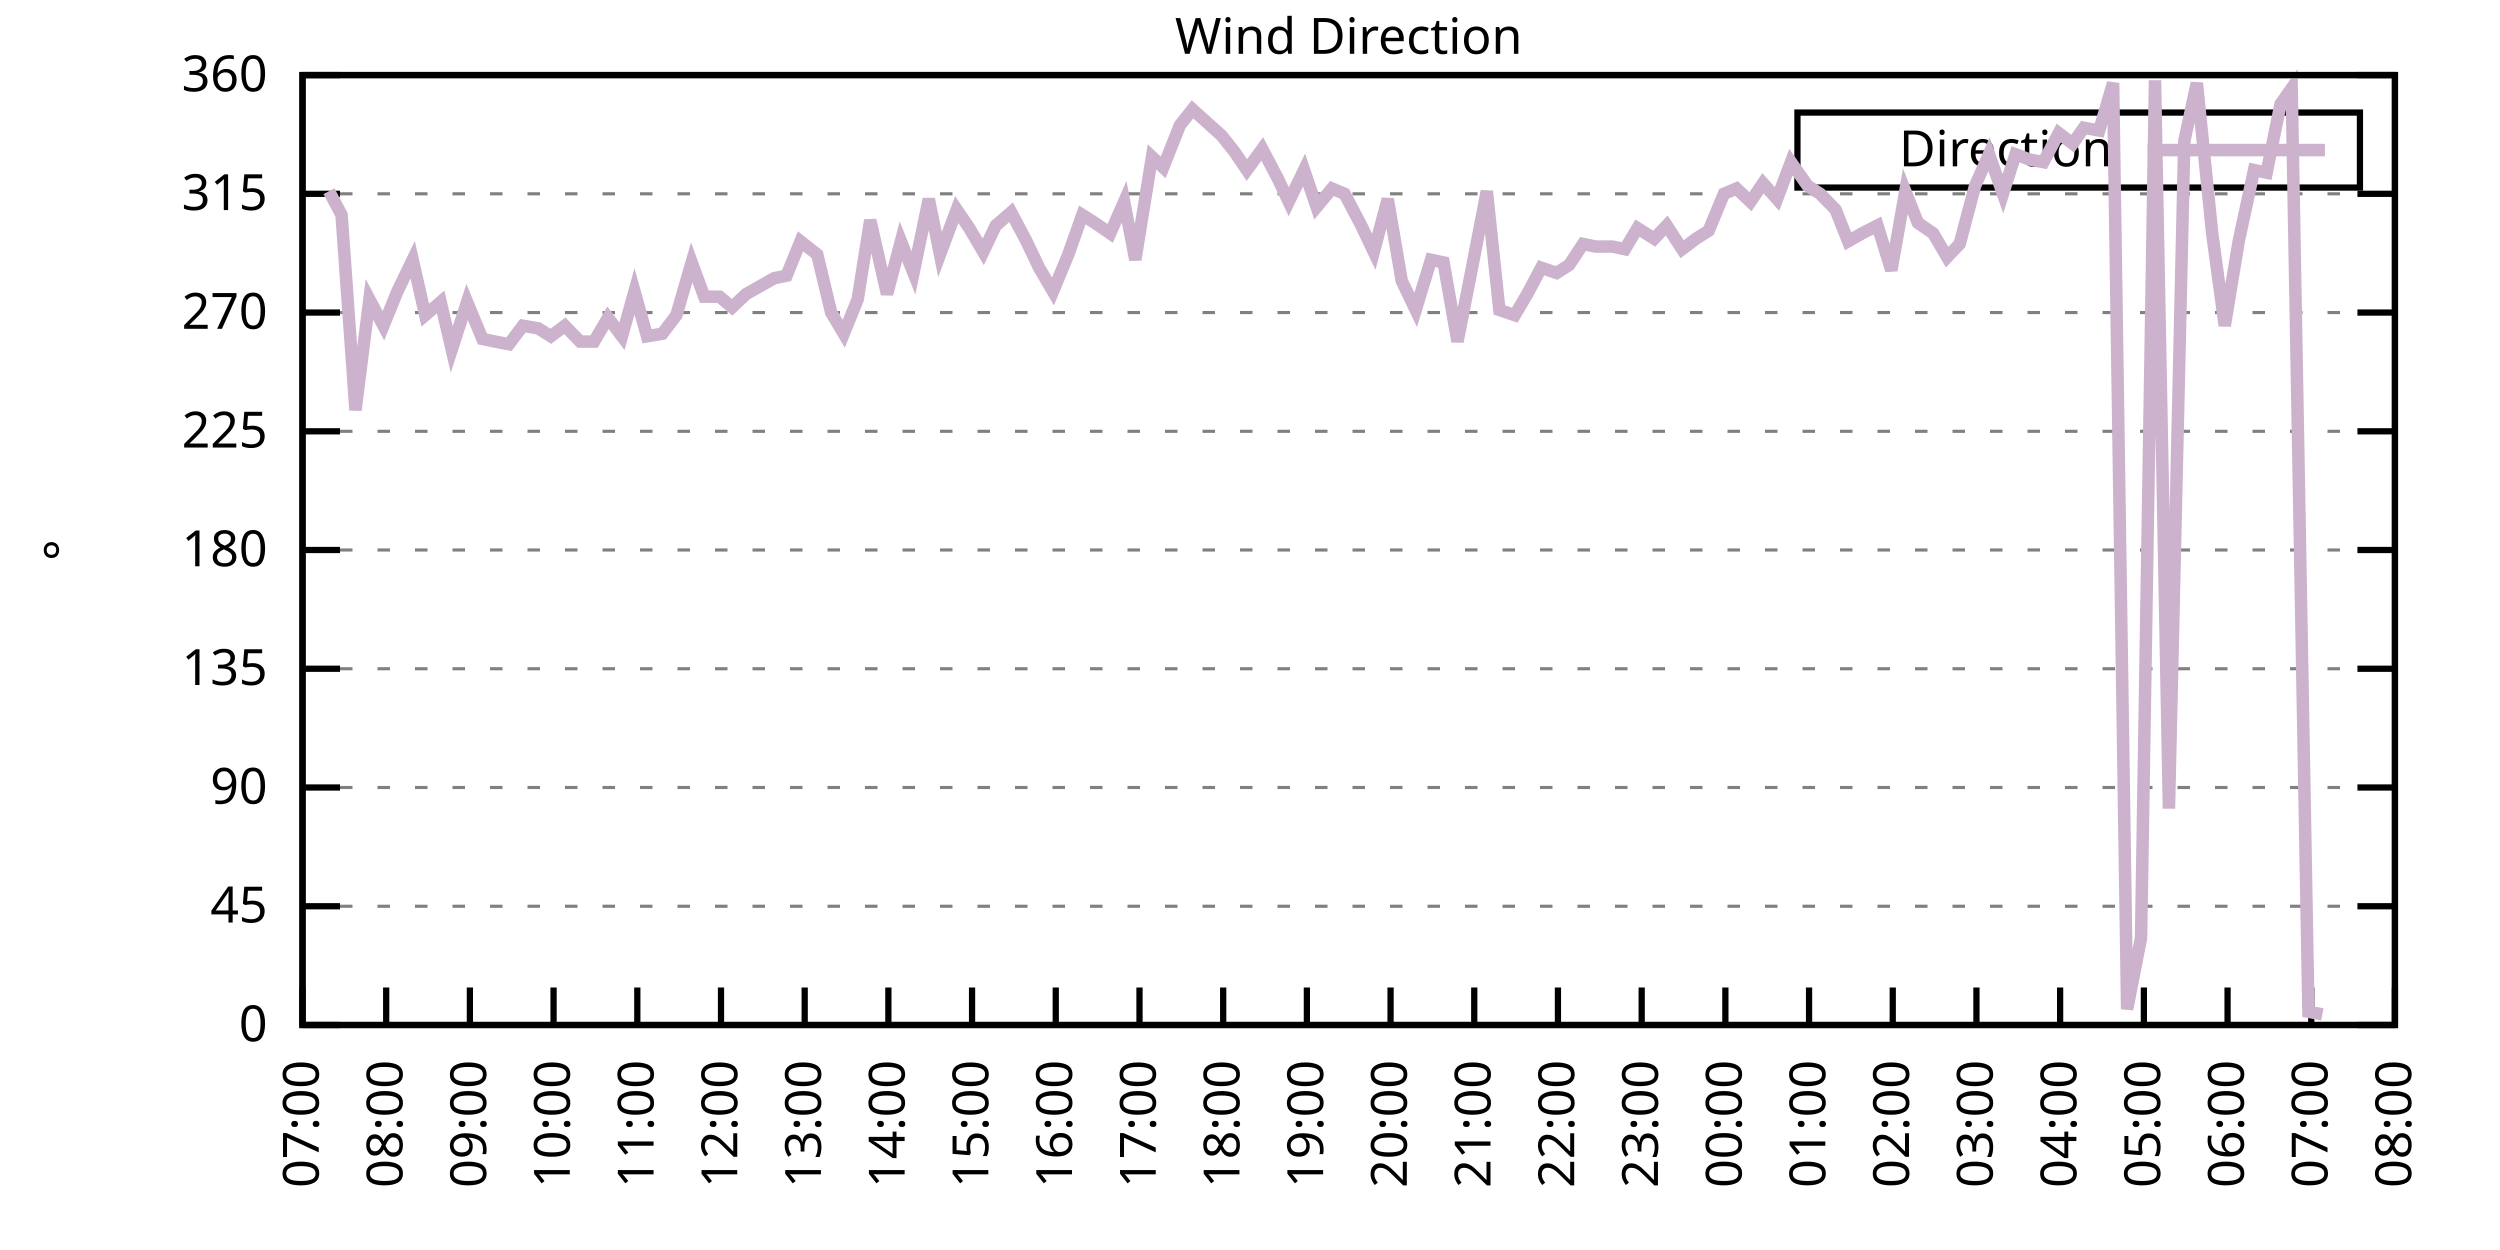
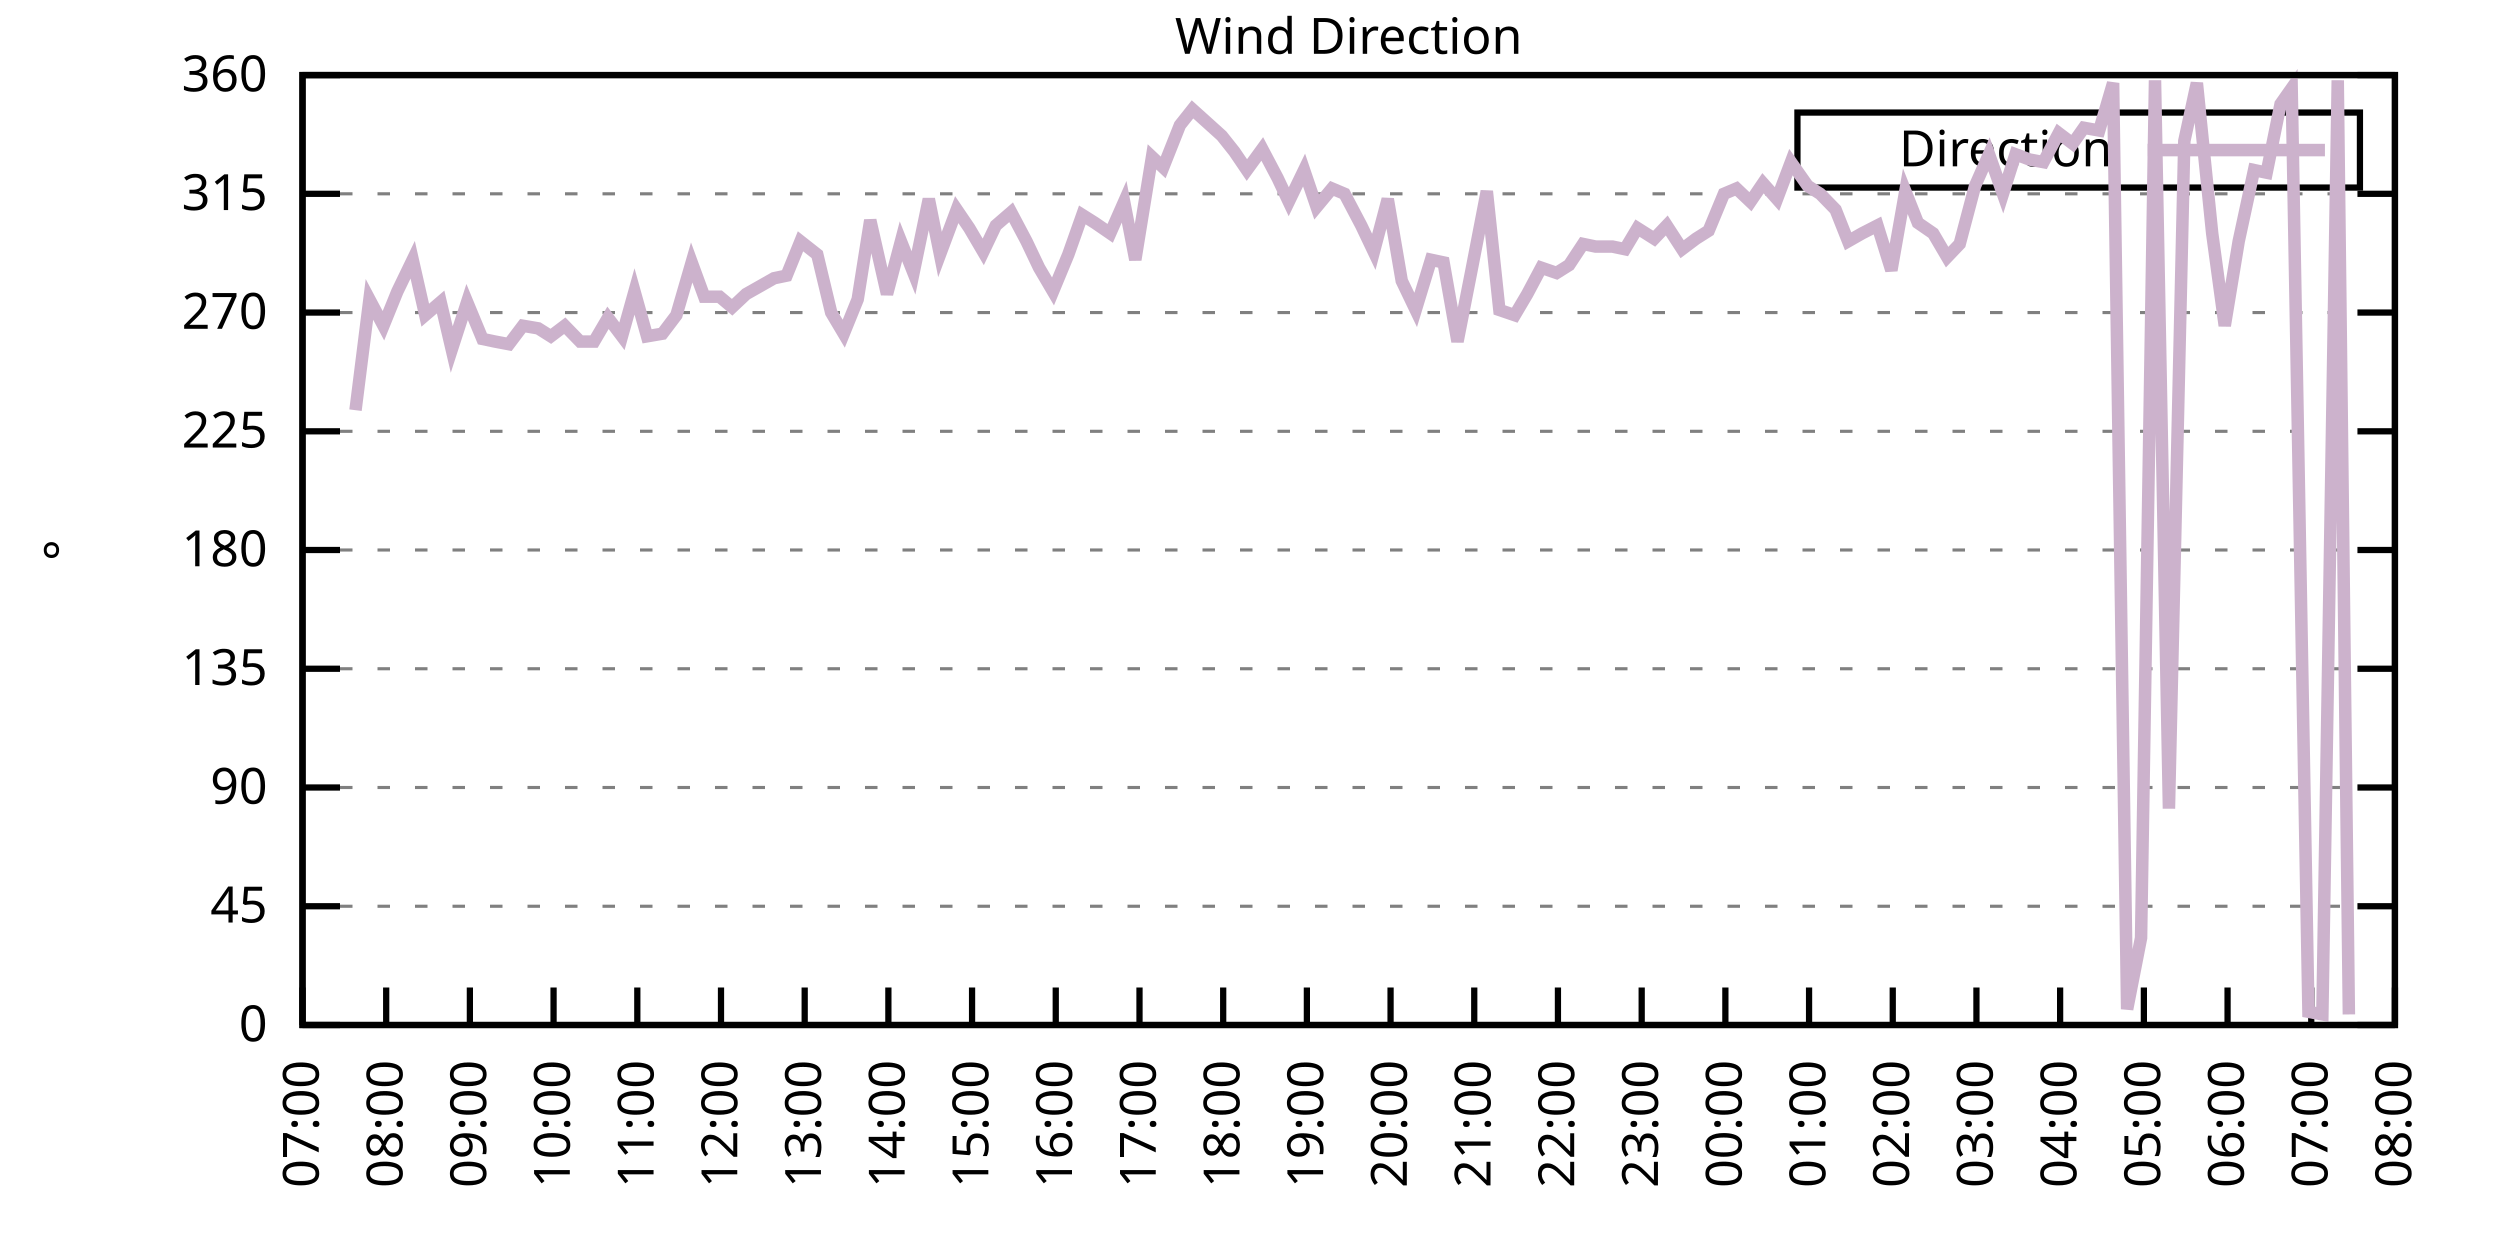
<svg xmlns="http://www.w3.org/2000/svg" xmlns:xlink="http://www.w3.org/1999/xlink" width="400" height="200" viewBox="0 0 400 200">
  <g id="gnuplot_canvas">
    <rect x="0" y="0" width="400" height="200" fill="none" />
    <defs>
      <circle id="gpDot" r="0.5" stroke-width="0.5" stroke="currentColor" />
      <path id="gpPt0" stroke-width="0.333" stroke="currentColor" d="M-1,0 h2 M0,-1 v2" />
      <path id="gpPt1" stroke-width="0.333" stroke="currentColor" d="M-1,-1 L1,1 M1,-1 L-1,1" />
      <path id="gpPt2" stroke-width="0.333" stroke="currentColor" d="M-1,0 L1,0 M0,-1 L0,1 M-1,-1 L1,1 M-1,1 L1,-1" />
      <rect id="gpPt3" stroke-width="0.333" stroke="currentColor" x="-1" y="-1" width="2" height="2" />
      <rect id="gpPt4" stroke-width="0.333" stroke="currentColor" fill="currentColor" x="-1" y="-1" width="2" height="2" />
      <circle id="gpPt5" stroke-width="0.333" stroke="currentColor" cx="0" cy="0" r="1" />
      <use xlink:href="#gpPt5" id="gpPt6" fill="currentColor" stroke="none" />
      <path id="gpPt7" stroke-width="0.333" stroke="currentColor" d="M0,-1.33 L-1.33,0.67 L1.33,0.67 z" />
      <use xlink:href="#gpPt7" id="gpPt8" fill="currentColor" stroke="none" />
      <use xlink:href="#gpPt7" id="gpPt9" stroke="currentColor" transform="rotate(180)" />
      <use xlink:href="#gpPt9" id="gpPt10" fill="currentColor" stroke="none" />
      <use xlink:href="#gpPt3" id="gpPt11" stroke="currentColor" transform="rotate(45)" />
      <use xlink:href="#gpPt11" id="gpPt12" fill="currentColor" stroke="none" />
      <path id="gpPt13" stroke-width="0.333" stroke="currentColor" d="M0,1.330 L1.265,0.411 L0.782,-1.067 L-0.782,-1.076 L-1.265,0.411 z" />
      <use xlink:href="#gpPt13" id="gpPt14" fill="currentColor" stroke="none" />
      <filter id="textbox" filterUnits="objectBoundingBox" x="0" y="0" height="1" width="1">
        <feFlood flood-color="white" flood-opacity="1" result="bgnd" />
        <feComposite in="SourceGraphic" in2="bgnd" operator="atop" />
      </filter>
      <filter id="greybox" filterUnits="objectBoundingBox" x="0" y="0" height="1" width="1">
        <feFlood flood-color="lightgrey" flood-opacity="1" result="grey" />
        <feComposite in="SourceGraphic" in2="grey" operator="atop" />
      </filter>
    </defs>
    <g fill="none" color="white" stroke="currentColor" stroke-width="1.00" stroke-linecap="butt" stroke-linejoin="miter">
</g>
    <g fill="none" color="black" stroke="currentColor" stroke-width="1.00" stroke-linecap="butt" stroke-linejoin="miter">
      <g stroke="none" shape-rendering="crispEdges">
        <polygon fill="rgb(255, 255, 255)" points="48.40,164.00 383.18,164.00 383.18,12.02 48.40,12.02 " />
      </g>
    </g>
    <g fill="none" color="black" stroke="currentColor" stroke-width="1.00" stroke-linecap="butt" stroke-linejoin="miter">
</g>
    <g fill="none" color="black" stroke="black" stroke-width="0.50" stroke-linecap="butt" stroke-linejoin="miter">
</g>
    <g fill="none" color="gray" stroke="currentColor" stroke-width="0.50" stroke-linecap="butt" stroke-linejoin="miter">
      <path stroke="gray" stroke-dasharray="2,4" class="gridline" d="M48.40,164.00 L383.19,164.00  " />
    </g>
    <g fill="none" color="gray" stroke="gray" stroke-width="1.00" stroke-linecap="butt" stroke-linejoin="miter">
</g>
    <g fill="none" color="black" stroke="currentColor" stroke-width="1.00" stroke-linecap="butt" stroke-linejoin="miter">
      <path stroke="black" d="M48.40,164.00 L54.40,164.00 M383.19,164.00 L377.19,164.00  " />
      <g transform="translate(42.80,166.60)" stroke="none" fill="black" font-family="Sans" font-size="8.00" text-anchor="end">
        <text>
          <tspan font-family="Sans"> 0</tspan>
        </text>
      </g>
    </g>
    <g fill="none" color="black" stroke="currentColor" stroke-width="1.00" stroke-linecap="butt" stroke-linejoin="miter">
</g>
    <g fill="none" color="black" stroke="black" stroke-width="0.50" stroke-linecap="butt" stroke-linejoin="miter">
</g>
    <g fill="none" color="gray" stroke="currentColor" stroke-width="0.50" stroke-linecap="butt" stroke-linejoin="miter">
      <path stroke="gray" stroke-dasharray="2,4" class="gridline" d="M48.40,145.00 L383.19,145.00  " />
    </g>
    <g fill="none" color="gray" stroke="gray" stroke-width="1.00" stroke-linecap="butt" stroke-linejoin="miter">
</g>
    <g fill="none" color="black" stroke="currentColor" stroke-width="1.00" stroke-linecap="butt" stroke-linejoin="miter">
      <path stroke="black" d="M48.40,145.00 L54.40,145.00 M383.19,145.00 L377.19,145.00  " />
      <g transform="translate(42.80,147.60)" stroke="none" fill="black" font-family="Sans" font-size="8.00" text-anchor="end">
        <text>
          <tspan font-family="Sans"> 45</tspan>
        </text>
      </g>
    </g>
    <g fill="none" color="black" stroke="currentColor" stroke-width="1.00" stroke-linecap="butt" stroke-linejoin="miter">
</g>
    <g fill="none" color="black" stroke="black" stroke-width="0.50" stroke-linecap="butt" stroke-linejoin="miter">
</g>
    <g fill="none" color="gray" stroke="currentColor" stroke-width="0.50" stroke-linecap="butt" stroke-linejoin="miter">
      <path stroke="gray" stroke-dasharray="2,4" class="gridline" d="M48.40,126.00 L383.19,126.00  " />
    </g>
    <g fill="none" color="gray" stroke="gray" stroke-width="1.00" stroke-linecap="butt" stroke-linejoin="miter">
</g>
    <g fill="none" color="black" stroke="currentColor" stroke-width="1.00" stroke-linecap="butt" stroke-linejoin="miter">
      <path stroke="black" d="M48.40,126.00 L54.40,126.00 M383.19,126.00 L377.19,126.00  " />
      <g transform="translate(42.80,128.60)" stroke="none" fill="black" font-family="Sans" font-size="8.00" text-anchor="end">
        <text>
          <tspan font-family="Sans"> 90</tspan>
        </text>
      </g>
    </g>
    <g fill="none" color="black" stroke="currentColor" stroke-width="1.00" stroke-linecap="butt" stroke-linejoin="miter">
</g>
    <g fill="none" color="black" stroke="black" stroke-width="0.50" stroke-linecap="butt" stroke-linejoin="miter">
</g>
    <g fill="none" color="gray" stroke="currentColor" stroke-width="0.50" stroke-linecap="butt" stroke-linejoin="miter">
      <path stroke="gray" stroke-dasharray="2,4" class="gridline" d="M48.40,107.00 L383.19,107.00  " />
    </g>
    <g fill="none" color="gray" stroke="gray" stroke-width="1.00" stroke-linecap="butt" stroke-linejoin="miter">
</g>
    <g fill="none" color="black" stroke="currentColor" stroke-width="1.00" stroke-linecap="butt" stroke-linejoin="miter">
      <path stroke="black" d="M48.40,107.00 L54.40,107.00 M383.19,107.00 L377.19,107.00  " />
      <g transform="translate(42.80,109.60)" stroke="none" fill="black" font-family="Sans" font-size="8.00" text-anchor="end">
        <text>
          <tspan font-family="Sans"> 135</tspan>
        </text>
      </g>
    </g>
    <g fill="none" color="black" stroke="currentColor" stroke-width="1.00" stroke-linecap="butt" stroke-linejoin="miter">
</g>
    <g fill="none" color="black" stroke="black" stroke-width="0.50" stroke-linecap="butt" stroke-linejoin="miter">
</g>
    <g fill="none" color="gray" stroke="currentColor" stroke-width="0.50" stroke-linecap="butt" stroke-linejoin="miter">
      <path stroke="gray" stroke-dasharray="2,4" class="gridline" d="M48.40,88.00 L383.19,88.00  " />
    </g>
    <g fill="none" color="gray" stroke="gray" stroke-width="1.00" stroke-linecap="butt" stroke-linejoin="miter">
</g>
    <g fill="none" color="black" stroke="currentColor" stroke-width="1.00" stroke-linecap="butt" stroke-linejoin="miter">
      <path stroke="black" d="M48.40,88.00 L54.40,88.00 M383.19,88.00 L377.19,88.00  " />
      <g transform="translate(42.80,90.60)" stroke="none" fill="black" font-family="Sans" font-size="8.00" text-anchor="end">
        <text>
          <tspan font-family="Sans"> 180</tspan>
        </text>
      </g>
    </g>
    <g fill="none" color="black" stroke="currentColor" stroke-width="1.00" stroke-linecap="butt" stroke-linejoin="miter">
</g>
    <g fill="none" color="black" stroke="black" stroke-width="0.50" stroke-linecap="butt" stroke-linejoin="miter">
</g>
    <g fill="none" color="gray" stroke="currentColor" stroke-width="0.50" stroke-linecap="butt" stroke-linejoin="miter">
      <path stroke="gray" stroke-dasharray="2,4" class="gridline" d="M48.40,69.01 L383.19,69.01  " />
    </g>
    <g fill="none" color="gray" stroke="gray" stroke-width="1.00" stroke-linecap="butt" stroke-linejoin="miter">
</g>
    <g fill="none" color="black" stroke="currentColor" stroke-width="1.00" stroke-linecap="butt" stroke-linejoin="miter">
      <path stroke="black" d="M48.40,69.01 L54.40,69.01 M383.19,69.01 L377.19,69.01  " />
      <g transform="translate(42.80,71.61)" stroke="none" fill="black" font-family="Sans" font-size="8.00" text-anchor="end">
        <text>
          <tspan font-family="Sans"> 225</tspan>
        </text>
      </g>
    </g>
    <g fill="none" color="black" stroke="currentColor" stroke-width="1.00" stroke-linecap="butt" stroke-linejoin="miter">
</g>
    <g fill="none" color="black" stroke="black" stroke-width="0.50" stroke-linecap="butt" stroke-linejoin="miter">
</g>
    <g fill="none" color="gray" stroke="currentColor" stroke-width="0.50" stroke-linecap="butt" stroke-linejoin="miter">
      <path stroke="gray" stroke-dasharray="2,4" class="gridline" d="M48.40,50.01 L383.19,50.01  " />
    </g>
    <g fill="none" color="gray" stroke="gray" stroke-width="1.00" stroke-linecap="butt" stroke-linejoin="miter">
</g>
    <g fill="none" color="black" stroke="currentColor" stroke-width="1.00" stroke-linecap="butt" stroke-linejoin="miter">
      <path stroke="black" d="M48.40,50.01 L54.40,50.01 M383.19,50.01 L377.19,50.01  " />
      <g transform="translate(42.80,52.61)" stroke="none" fill="black" font-family="Sans" font-size="8.00" text-anchor="end">
        <text>
          <tspan font-family="Sans"> 270</tspan>
        </text>
      </g>
    </g>
    <g fill="none" color="black" stroke="currentColor" stroke-width="1.00" stroke-linecap="butt" stroke-linejoin="miter">
</g>
    <g fill="none" color="black" stroke="black" stroke-width="0.50" stroke-linecap="butt" stroke-linejoin="miter">
</g>
    <g fill="none" color="gray" stroke="currentColor" stroke-width="0.50" stroke-linecap="butt" stroke-linejoin="miter">
      <path stroke="gray" stroke-dasharray="2,4" class="gridline" d="M48.40,31.01 L383.19,31.01  " />
    </g>
    <g fill="none" color="gray" stroke="gray" stroke-width="1.00" stroke-linecap="butt" stroke-linejoin="miter">
</g>
    <g fill="none" color="black" stroke="currentColor" stroke-width="1.00" stroke-linecap="butt" stroke-linejoin="miter">
      <path stroke="black" d="M48.40,31.01 L54.40,31.01 M383.19,31.01 L377.19,31.01  " />
      <g transform="translate(42.80,33.61)" stroke="none" fill="black" font-family="Sans" font-size="8.00" text-anchor="end">
        <text>
          <tspan font-family="Sans"> 315</tspan>
        </text>
      </g>
    </g>
    <g fill="none" color="black" stroke="currentColor" stroke-width="1.00" stroke-linecap="butt" stroke-linejoin="miter">
</g>
    <g fill="none" color="black" stroke="black" stroke-width="0.50" stroke-linecap="butt" stroke-linejoin="miter">
</g>
    <g fill="none" color="gray" stroke="currentColor" stroke-width="0.50" stroke-linecap="butt" stroke-linejoin="miter">
      <path stroke="gray" stroke-dasharray="2,4" class="gridline" d="M48.40,12.01 L383.19,12.01  " />
    </g>
    <g fill="none" color="gray" stroke="gray" stroke-width="1.00" stroke-linecap="butt" stroke-linejoin="miter">
</g>
    <g fill="none" color="black" stroke="currentColor" stroke-width="1.00" stroke-linecap="butt" stroke-linejoin="miter">
      <path stroke="black" d="M48.40,12.01 L54.40,12.01 M383.19,12.01 L377.19,12.01  " />
      <g transform="translate(42.80,14.61)" stroke="none" fill="black" font-family="Sans" font-size="8.00" text-anchor="end">
        <text>
          <tspan font-family="Sans"> 360</tspan>
        </text>
      </g>
    </g>
    <g fill="none" color="black" stroke="currentColor" stroke-width="1.00" stroke-linecap="butt" stroke-linejoin="miter">
      <path stroke="black" d="M48.40,164.00 L48.40,158.00  " />
      <g transform="translate(51.00,169.60) rotate(270.00)" stroke="none" fill="black" font-family="Sans" font-size="8.00" text-anchor="end">
        <text>
          <tspan font-family="Sans">07:00</tspan>
        </text>
      </g>
    </g>
    <g fill="none" color="black" stroke="currentColor" stroke-width="1.00" stroke-linecap="butt" stroke-linejoin="miter">
      <path stroke="black" d="M61.79,164.00 L61.79,158.00  " />
      <g transform="translate(64.39,169.60) rotate(270.00)" stroke="none" fill="black" font-family="Sans" font-size="8.00" text-anchor="end">
        <text>
          <tspan font-family="Sans">08:00</tspan>
        </text>
      </g>
    </g>
    <g fill="none" color="black" stroke="currentColor" stroke-width="1.00" stroke-linecap="butt" stroke-linejoin="miter">
      <path stroke="black" d="M75.18,164.00 L75.18,158.00  " />
      <g transform="translate(77.78,169.60) rotate(270.00)" stroke="none" fill="black" font-family="Sans" font-size="8.00" text-anchor="end">
        <text>
          <tspan font-family="Sans">09:00</tspan>
        </text>
      </g>
    </g>
    <g fill="none" color="black" stroke="currentColor" stroke-width="1.00" stroke-linecap="butt" stroke-linejoin="miter">
      <path stroke="black" d="M88.57,164.00 L88.57,158.00  " />
      <g transform="translate(91.17,169.60) rotate(270.00)" stroke="none" fill="black" font-family="Sans" font-size="8.00" text-anchor="end">
        <text>
          <tspan font-family="Sans">10:00</tspan>
        </text>
      </g>
    </g>
    <g fill="none" color="black" stroke="currentColor" stroke-width="1.00" stroke-linecap="butt" stroke-linejoin="miter">
      <path stroke="black" d="M101.97,164.00 L101.97,158.00  " />
      <g transform="translate(104.57,169.60) rotate(270.00)" stroke="none" fill="black" font-family="Sans" font-size="8.00" text-anchor="end">
        <text>
          <tspan font-family="Sans">11:00</tspan>
        </text>
      </g>
    </g>
    <g fill="none" color="black" stroke="currentColor" stroke-width="1.00" stroke-linecap="butt" stroke-linejoin="miter">
      <path stroke="black" d="M115.36,164.00 L115.36,158.00  " />
      <g transform="translate(117.96,169.60) rotate(270.00)" stroke="none" fill="black" font-family="Sans" font-size="8.00" text-anchor="end">
        <text>
          <tspan font-family="Sans">12:00</tspan>
        </text>
      </g>
    </g>
    <g fill="none" color="black" stroke="currentColor" stroke-width="1.00" stroke-linecap="butt" stroke-linejoin="miter">
      <path stroke="black" d="M128.75,164.00 L128.75,158.00  " />
      <g transform="translate(131.35,169.60) rotate(270.00)" stroke="none" fill="black" font-family="Sans" font-size="8.00" text-anchor="end">
        <text>
          <tspan font-family="Sans">13:00</tspan>
        </text>
      </g>
    </g>
    <g fill="none" color="black" stroke="currentColor" stroke-width="1.00" stroke-linecap="butt" stroke-linejoin="miter">
      <path stroke="black" d="M142.14,164.00 L142.14,158.00  " />
      <g transform="translate(144.74,169.60) rotate(270.00)" stroke="none" fill="black" font-family="Sans" font-size="8.00" text-anchor="end">
        <text>
          <tspan font-family="Sans">14:00</tspan>
        </text>
      </g>
    </g>
    <g fill="none" color="black" stroke="currentColor" stroke-width="1.00" stroke-linecap="butt" stroke-linejoin="miter">
      <path stroke="black" d="M155.53,164.00 L155.53,158.00  " />
      <g transform="translate(158.13,169.60) rotate(270.00)" stroke="none" fill="black" font-family="Sans" font-size="8.00" text-anchor="end">
        <text>
          <tspan font-family="Sans">15:00</tspan>
        </text>
      </g>
    </g>
    <g fill="none" color="black" stroke="currentColor" stroke-width="1.00" stroke-linecap="butt" stroke-linejoin="miter">
      <path stroke="black" d="M168.92,164.00 L168.92,158.00  " />
      <g transform="translate(171.52,169.60) rotate(270.00)" stroke="none" fill="black" font-family="Sans" font-size="8.00" text-anchor="end">
        <text>
          <tspan font-family="Sans">16:00</tspan>
        </text>
      </g>
    </g>
    <g fill="none" color="black" stroke="currentColor" stroke-width="1.00" stroke-linecap="butt" stroke-linejoin="miter">
      <path stroke="black" d="M182.32,164.00 L182.32,158.00  " />
      <g transform="translate(184.92,169.60) rotate(270.00)" stroke="none" fill="black" font-family="Sans" font-size="8.00" text-anchor="end">
        <text>
          <tspan font-family="Sans">17:00</tspan>
        </text>
      </g>
    </g>
    <g fill="none" color="black" stroke="currentColor" stroke-width="1.00" stroke-linecap="butt" stroke-linejoin="miter">
      <path stroke="black" d="M195.71,164.00 L195.71,158.00  " />
      <g transform="translate(198.31,169.60) rotate(270.00)" stroke="none" fill="black" font-family="Sans" font-size="8.00" text-anchor="end">
        <text>
          <tspan font-family="Sans">18:00</tspan>
        </text>
      </g>
    </g>
    <g fill="none" color="black" stroke="currentColor" stroke-width="1.00" stroke-linecap="butt" stroke-linejoin="miter">
      <path stroke="black" d="M209.10,164.00 L209.10,158.00  " />
      <g transform="translate(211.70,169.60) rotate(270.00)" stroke="none" fill="black" font-family="Sans" font-size="8.00" text-anchor="end">
        <text>
          <tspan font-family="Sans">19:00</tspan>
        </text>
      </g>
    </g>
    <g fill="none" color="black" stroke="currentColor" stroke-width="1.00" stroke-linecap="butt" stroke-linejoin="miter">
      <path stroke="black" d="M222.49,164.00 L222.49,158.00  " />
      <g transform="translate(225.09,169.60) rotate(270.00)" stroke="none" fill="black" font-family="Sans" font-size="8.00" text-anchor="end">
        <text>
          <tspan font-family="Sans">20:00</tspan>
        </text>
      </g>
    </g>
    <g fill="none" color="black" stroke="currentColor" stroke-width="1.00" stroke-linecap="butt" stroke-linejoin="miter">
      <path stroke="black" d="M235.88,164.00 L235.88,158.00  " />
      <g transform="translate(238.48,169.60) rotate(270.00)" stroke="none" fill="black" font-family="Sans" font-size="8.00" text-anchor="end">
        <text>
          <tspan font-family="Sans">21:00</tspan>
        </text>
      </g>
    </g>
    <g fill="none" color="black" stroke="currentColor" stroke-width="1.00" stroke-linecap="butt" stroke-linejoin="miter">
      <path stroke="black" d="M249.27,164.00 L249.27,158.00  " />
      <g transform="translate(251.87,169.60) rotate(270.00)" stroke="none" fill="black" font-family="Sans" font-size="8.00" text-anchor="end">
        <text>
          <tspan font-family="Sans">22:00</tspan>
        </text>
      </g>
    </g>
    <g fill="none" color="black" stroke="currentColor" stroke-width="1.00" stroke-linecap="butt" stroke-linejoin="miter">
      <path stroke="black" d="M262.67,164.00 L262.67,158.00  " />
      <g transform="translate(265.27,169.60) rotate(270.00)" stroke="none" fill="black" font-family="Sans" font-size="8.00" text-anchor="end">
        <text>
          <tspan font-family="Sans">23:00</tspan>
        </text>
      </g>
    </g>
    <g fill="none" color="black" stroke="currentColor" stroke-width="1.00" stroke-linecap="butt" stroke-linejoin="miter">
      <path stroke="black" d="M276.06,164.00 L276.06,158.00  " />
      <g transform="translate(278.66,169.60) rotate(270.00)" stroke="none" fill="black" font-family="Sans" font-size="8.00" text-anchor="end">
        <text>
          <tspan font-family="Sans">00:00</tspan>
        </text>
      </g>
    </g>
    <g fill="none" color="black" stroke="currentColor" stroke-width="1.00" stroke-linecap="butt" stroke-linejoin="miter">
      <path stroke="black" d="M289.45,164.00 L289.45,158.00  " />
      <g transform="translate(292.05,169.60) rotate(270.00)" stroke="none" fill="black" font-family="Sans" font-size="8.00" text-anchor="end">
        <text>
          <tspan font-family="Sans">01:00</tspan>
        </text>
      </g>
    </g>
    <g fill="none" color="black" stroke="currentColor" stroke-width="1.00" stroke-linecap="butt" stroke-linejoin="miter">
      <path stroke="black" d="M302.84,164.00 L302.84,158.00  " />
      <g transform="translate(305.44,169.60) rotate(270.00)" stroke="none" fill="black" font-family="Sans" font-size="8.00" text-anchor="end">
        <text>
          <tspan font-family="Sans">02:00</tspan>
        </text>
      </g>
    </g>
    <g fill="none" color="black" stroke="currentColor" stroke-width="1.00" stroke-linecap="butt" stroke-linejoin="miter">
      <path stroke="black" d="M316.23,164.00 L316.23,158.00  " />
      <g transform="translate(318.83,169.60) rotate(270.00)" stroke="none" fill="black" font-family="Sans" font-size="8.00" text-anchor="end">
        <text>
          <tspan font-family="Sans">03:00</tspan>
        </text>
      </g>
    </g>
    <g fill="none" color="black" stroke="currentColor" stroke-width="1.00" stroke-linecap="butt" stroke-linejoin="miter">
      <path stroke="black" d="M329.62,164.00 L329.62,158.00  " />
      <g transform="translate(332.22,169.60) rotate(270.00)" stroke="none" fill="black" font-family="Sans" font-size="8.00" text-anchor="end">
        <text>
          <tspan font-family="Sans">04:00</tspan>
        </text>
      </g>
    </g>
    <g fill="none" color="black" stroke="currentColor" stroke-width="1.00" stroke-linecap="butt" stroke-linejoin="miter">
      <path stroke="black" d="M343.02,164.00 L343.02,158.00  " />
      <g transform="translate(345.62,169.60) rotate(270.00)" stroke="none" fill="black" font-family="Sans" font-size="8.00" text-anchor="end">
        <text>
          <tspan font-family="Sans">05:00</tspan>
        </text>
      </g>
    </g>
    <g fill="none" color="black" stroke="currentColor" stroke-width="1.00" stroke-linecap="butt" stroke-linejoin="miter">
      <path stroke="black" d="M356.41,164.00 L356.41,158.00  " />
      <g transform="translate(359.01,169.60) rotate(270.00)" stroke="none" fill="black" font-family="Sans" font-size="8.00" text-anchor="end">
        <text>
          <tspan font-family="Sans">06:00</tspan>
        </text>
      </g>
    </g>
    <g fill="none" color="black" stroke="currentColor" stroke-width="1.00" stroke-linecap="butt" stroke-linejoin="miter">
      <path stroke="black" d="M369.80,164.00 L369.80,158.00  " />
      <g transform="translate(372.40,169.60) rotate(270.00)" stroke="none" fill="black" font-family="Sans" font-size="8.00" text-anchor="end">
        <text>
          <tspan font-family="Sans">07:00</tspan>
        </text>
      </g>
    </g>
    <g fill="none" color="black" stroke="currentColor" stroke-width="1.00" stroke-linecap="butt" stroke-linejoin="miter">
      <path stroke="black" d="M383.19,164.00 L383.19,158.00  " />
      <g transform="translate(385.79,169.60) rotate(270.00)" stroke="none" fill="black" font-family="Sans" font-size="8.00" text-anchor="end">
        <text>
          <tspan font-family="Sans">08:00</tspan>
        </text>
      </g>
    </g>
    <g fill="none" color="black" stroke="currentColor" stroke-width="1.00" stroke-linecap="butt" stroke-linejoin="miter">
</g>
    <g fill="none" color="black" stroke="currentColor" stroke-width="1.00" stroke-linecap="butt" stroke-linejoin="miter">
      <path stroke="black" d="M48.40,12.01 L48.40,164.00 L383.19,164.00 L383.19,12.01 L48.40,12.01 Z  " />
    </g>
    <g fill="none" color="black" stroke="currentColor" stroke-width="1.00" stroke-linecap="butt" stroke-linejoin="miter">
</g>
    <g fill="none" color="black" stroke="currentColor" stroke-width="1.00" stroke-linecap="butt" stroke-linejoin="miter">
      <path stroke="black" d="M287.59,30.01 L287.59,18.01 L377.59,18.01 L377.59,30.01 L287.59,30.01 Z  " />
    </g>
    <g id="Wind_direction_plot_1">
      <g fill="none" color="white" stroke="black" stroke-width="2.00" stroke-linecap="butt" stroke-linejoin="miter">
</g>
      <g fill="none" color="black" stroke="currentColor" stroke-width="2.00" stroke-linecap="butt" stroke-linejoin="miter">
        <g transform="translate(337.99,26.61)" stroke="none" fill="black" font-family="Sans" font-size="8.00" text-anchor="end">
          <text>
            <tspan font-family="Sans">Direction</tspan>
          </text>
        </g>
      </g>
      <g fill="none" color="black" stroke="currentColor" stroke-width="2.00" stroke-linecap="butt" stroke-linejoin="miter">
-         <path stroke="rgb(204, 178, 204)" d="M343.59,24.01 L371.99,24.01 M52.64,30.59 L54.65,34.39 L56.88,65.63 L59.11,47.90 L61.35,52.12 L63.58,46.63   L66.03,41.56 L68.04,50.43 L70.50,48.32 L72.28,55.92 L74.74,48.32 L77.19,54.23 L79.20,54.65 L81.43,55.07   L83.66,52.12 L86.12,52.54 L88.13,53.81 L90.36,52.12 L92.82,54.65 L95.05,54.65 L97.28,50.85 L99.51,53.81   L101.52,46.63 L103.53,53.81 L105.98,53.39 L108.22,50.43 L110.67,41.99 L112.68,47.47 L115.13,47.47 L117.14,49.16   L119.38,47.05 L121.61,45.79 L123.84,44.52 L125.85,44.10 L128.08,38.61 L130.76,40.72 L132.99,50.01 L135.00,53.39   L137.23,47.90 L139.24,35.23 L141.92,47.05 L144.15,38.61 L146.16,43.67 L148.61,31.85 L150.40,40.72 L153.08,33.54   L155.09,36.50 L157.32,40.30 L159.33,36.08 L161.78,33.96 L164.24,38.61 L166.25,42.83 L168.48,46.63 L170.93,40.72   L173.17,34.39 L175.17,35.65 L177.63,37.34 L179.86,32.28 L181.65,41.56 L184.32,25.10 L186.11,26.79 L188.79,20.03   L190.80,17.50 L195.48,21.72 L197.49,24.25 L199.50,27.21 L201.96,23.83 L204.41,28.48 L206.20,32.28 L208.65,27.21   L210.66,33.12 L213.12,30.16 L215.13,31.01 L217.80,36.08 L219.81,40.30 L222.04,31.85 L224.28,44.94 L226.51,49.59   L228.96,41.56 L230.97,41.99 L233.20,54.65 L235.44,43.25 L237.89,30.59 L239.90,49.59 L242.36,50.43 L244.36,47.05   L246.60,42.83 L249.05,43.67 L251.06,42.41 L253.29,39.03 L255.30,39.45 L257.98,39.45 L259.99,39.87 L262.00,36.50   L264.67,38.19 L266.68,36.08 L269.14,39.87 L271.37,38.19 L273.38,36.92 L275.83,31.01 L277.84,30.16 L280.07,32.28   L282.08,29.32 L284.32,31.85 L286.55,25.94 L289.23,29.74 L291.23,31.01 L293.69,33.54 L295.70,38.61 L297.93,37.34   L300.39,36.08 L302.62,43.25 L304.85,30.59 L306.86,35.65 L309.31,37.34 L311.54,41.14 L313.55,39.03 L316.01,29.74   L318.24,24.68 L320.47,31.01 L322.48,24.68 L324.71,25.52 L326.95,25.94 L329.40,21.30 L331.63,22.99 L333.42,20.45   L335.87,20.88 L338.10,13.28 L340.34,161.47 L342.57,150.07 L344.80,12.85 L347.03,129.38 L349.49,22.56 L351.50,13.28   L353.95,37.34 L355.96,52.12 L358.19,38.61 L360.65,27.21 L362.66,27.63 L364.89,16.65 L366.67,14.12 L369.35,161.89   L371.58,162.31  " />
+         <path stroke="rgb(204, 178, 204)" d="M343.59,24.01 L371.99,24.01 M56.88,65.63 L59.11,47.90 L61.35,52.12 L63.58,46.63 L66.03,41.56 L68.04,50.43   L70.50,48.32 L72.28,55.92 L74.74,48.32 L77.19,54.23 L79.20,54.65 L81.43,55.07 L83.66,52.12 L86.12,52.54   L88.13,53.81 L90.36,52.12 L92.82,54.65 L95.05,54.65 L97.28,50.85 L99.51,53.81 L101.52,46.63 L103.53,53.81   L105.98,53.39 L108.22,50.43 L110.67,41.99 L112.68,47.47 L115.13,47.47 L117.14,49.16 L119.38,47.05 L121.61,45.79   L123.84,44.52 L125.85,44.10 L128.08,38.61 L130.76,40.72 L132.99,50.01 L135.00,53.39 L137.23,47.90 L139.24,35.23   L141.92,47.05 L144.15,38.61 L146.16,43.67 L148.61,31.85 L150.40,40.72 L153.08,33.54 L155.09,36.50 L157.32,40.30   L159.33,36.08 L161.78,33.96 L164.24,38.61 L166.25,42.83 L168.48,46.63 L170.93,40.72 L173.17,34.39 L175.17,35.65   L177.63,37.34 L179.86,32.28 L181.65,41.56 L184.32,25.10 L186.11,26.79 L188.79,20.03 L190.80,17.50 L195.48,21.72   L197.49,24.25 L199.50,27.21 L201.96,23.83 L204.41,28.48 L206.20,32.28 L208.65,27.21 L210.66,33.12 L213.12,30.16   L215.13,31.01 L217.80,36.08 L219.81,40.30 L222.04,31.85 L224.28,44.94 L226.51,49.59 L228.96,41.56 L230.97,41.99   L233.20,54.65 L235.44,43.25 L237.89,30.59 L239.90,49.59 L242.36,50.43 L244.36,47.05 L246.60,42.83 L249.05,43.67   L251.06,42.41 L253.29,39.03 L255.30,39.45 L257.98,39.45 L259.99,39.87 L262.00,36.50 L264.67,38.19 L266.68,36.08   L269.14,39.87 L271.37,38.19 L273.38,36.92 L275.83,31.01 L277.84,30.16 L280.07,32.28 L282.08,29.32 L284.32,31.85   L286.55,25.94 L289.23,29.74 L291.23,31.01 L293.69,33.54 L295.70,38.61 L297.93,37.34 L300.39,36.08 L302.62,43.25   L304.85,30.59 L306.86,35.65 L309.31,37.34 L311.54,41.14 L313.55,39.03 L316.01,29.74 L318.24,24.68 L320.47,31.01   L322.48,24.68 L324.71,25.52 L326.95,25.94 L329.40,21.30 L331.63,22.99 L333.42,20.45 L335.87,20.88 L338.10,13.28   L340.34,161.47 L342.57,150.07 L344.80,12.85 L347.03,129.38 L349.49,22.56 L351.50,13.28 L353.95,37.34 L355.96,52.12   L358.19,38.61 L360.65,27.21 L362.66,27.63 L364.89,16.65 L366.67,14.12 L369.35,161.89 L371.58,162.31 L374.04,12.85   L375.82,162.31  " />
      </g>
    </g>
    <g fill="none" color="black" stroke="currentColor" stroke-width="2.00" stroke-linecap="butt" stroke-linejoin="miter">
</g>
    <g fill="none" color="black" stroke="black" stroke-width="1.00" stroke-linecap="butt" stroke-linejoin="miter">
</g>
    <g fill="none" color="black" stroke="currentColor" stroke-width="1.00" stroke-linecap="butt" stroke-linejoin="miter">
      <path stroke="black" d="M48.40,12.01 L48.40,164.00 L383.19,164.00 L383.19,12.01 L48.40,12.01 Z  " />
      <g transform="translate(12.80,88.01) rotate(270.00)" stroke="none" fill="black" font-family="Sans" font-size="8.00" text-anchor="middle">
        <text>
          <tspan font-family="Sans">°</tspan>
        </text>
      </g>
    </g>
    <g fill="none" color="black" stroke="currentColor" stroke-width="1.00" stroke-linecap="butt" stroke-linejoin="miter">
</g>
    <g fill="none" color="black" stroke="currentColor" stroke-width="1.00" stroke-linecap="butt" stroke-linejoin="miter">
      <g transform="translate(215.79,8.61)" stroke="none" fill="black" font-family="Sans" font-size="8.00" text-anchor="middle">
        <text>
          <tspan font-family="Sans">Wind Direction</tspan>
        </text>
      </g>
    </g>
    <g fill="none" color="black" stroke="currentColor" stroke-width="1.00" stroke-linecap="butt" stroke-linejoin="miter">
</g>
  </g>
</svg>
